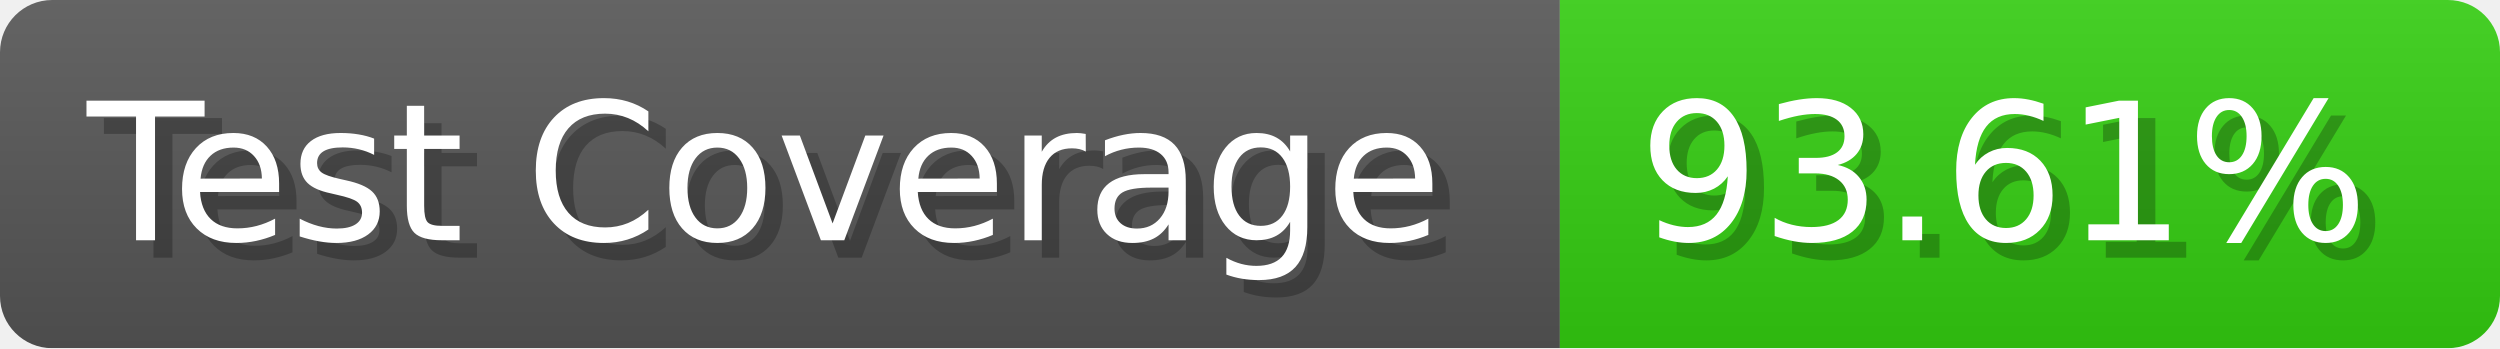
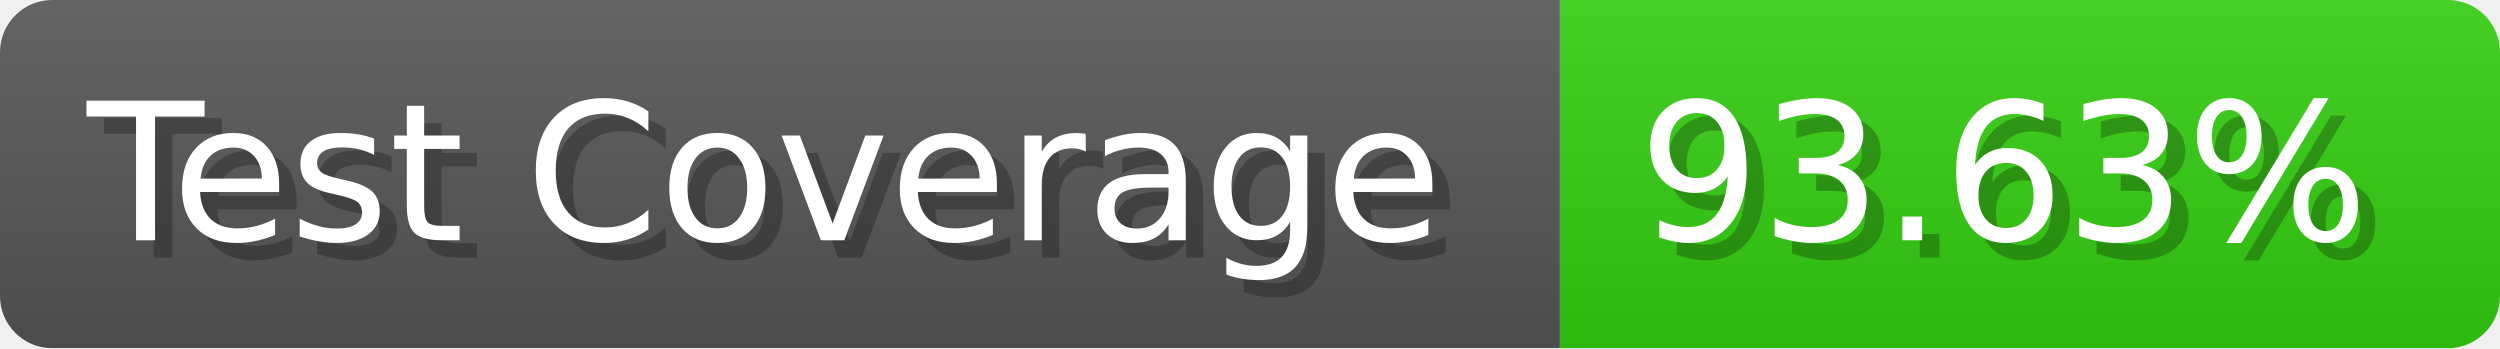
- <svg xmlns="http://www.w3.org/2000/svg" width="143.6" height="20" viewBox="0 0 1436 200" role="img" aria-label="Test Coverage: 93.61%">
+ <svg xmlns="http://www.w3.org/2000/svg" width="143.6" height="20" viewBox="0 0 1436 200" role="img" aria-label="Test Coverage: 93.63%">
  <linearGradient id="a" x2="0" y2="100%">
    <stop offset="0" stop-opacity=".1" stop-color="#EEE" />
    <stop offset="1" stop-opacity=".1" />
  </linearGradient>
  <mask id="m">
    <rect width="1436" height="200" rx="30" fill="#FFF" />
  </mask>
  <g mask="url(#m)">
    <rect width="896" height="200" fill="#555" />
    <rect width="540" height="200" fill="#3C1" x="896" />
    <rect width="1436" height="200" fill="url(#a)" />
  </g>
  <g aria-hidden="true" fill="#fff" text-anchor="start" font-family="Verdana,DejaVu Sans,sans-serif" font-size="110">
    <text x="60" y="148" textLength="796" fill="#000" opacity="0.25">Test Coverage</text>
    <text x="50" y="138" textLength="796">Test Coverage</text>
-     <text x="951" y="148" textLength="440" fill="#000" opacity="0.25">93.61%</text>
-     <text x="941" y="138" textLength="440">93.61%</text>
+     <text x="951" y="148" textLength="440" fill="#000" opacity="0.25">93.63%</text>
+     <text x="941" y="138" textLength="440">93.63%</text>
  </g>
</svg>
